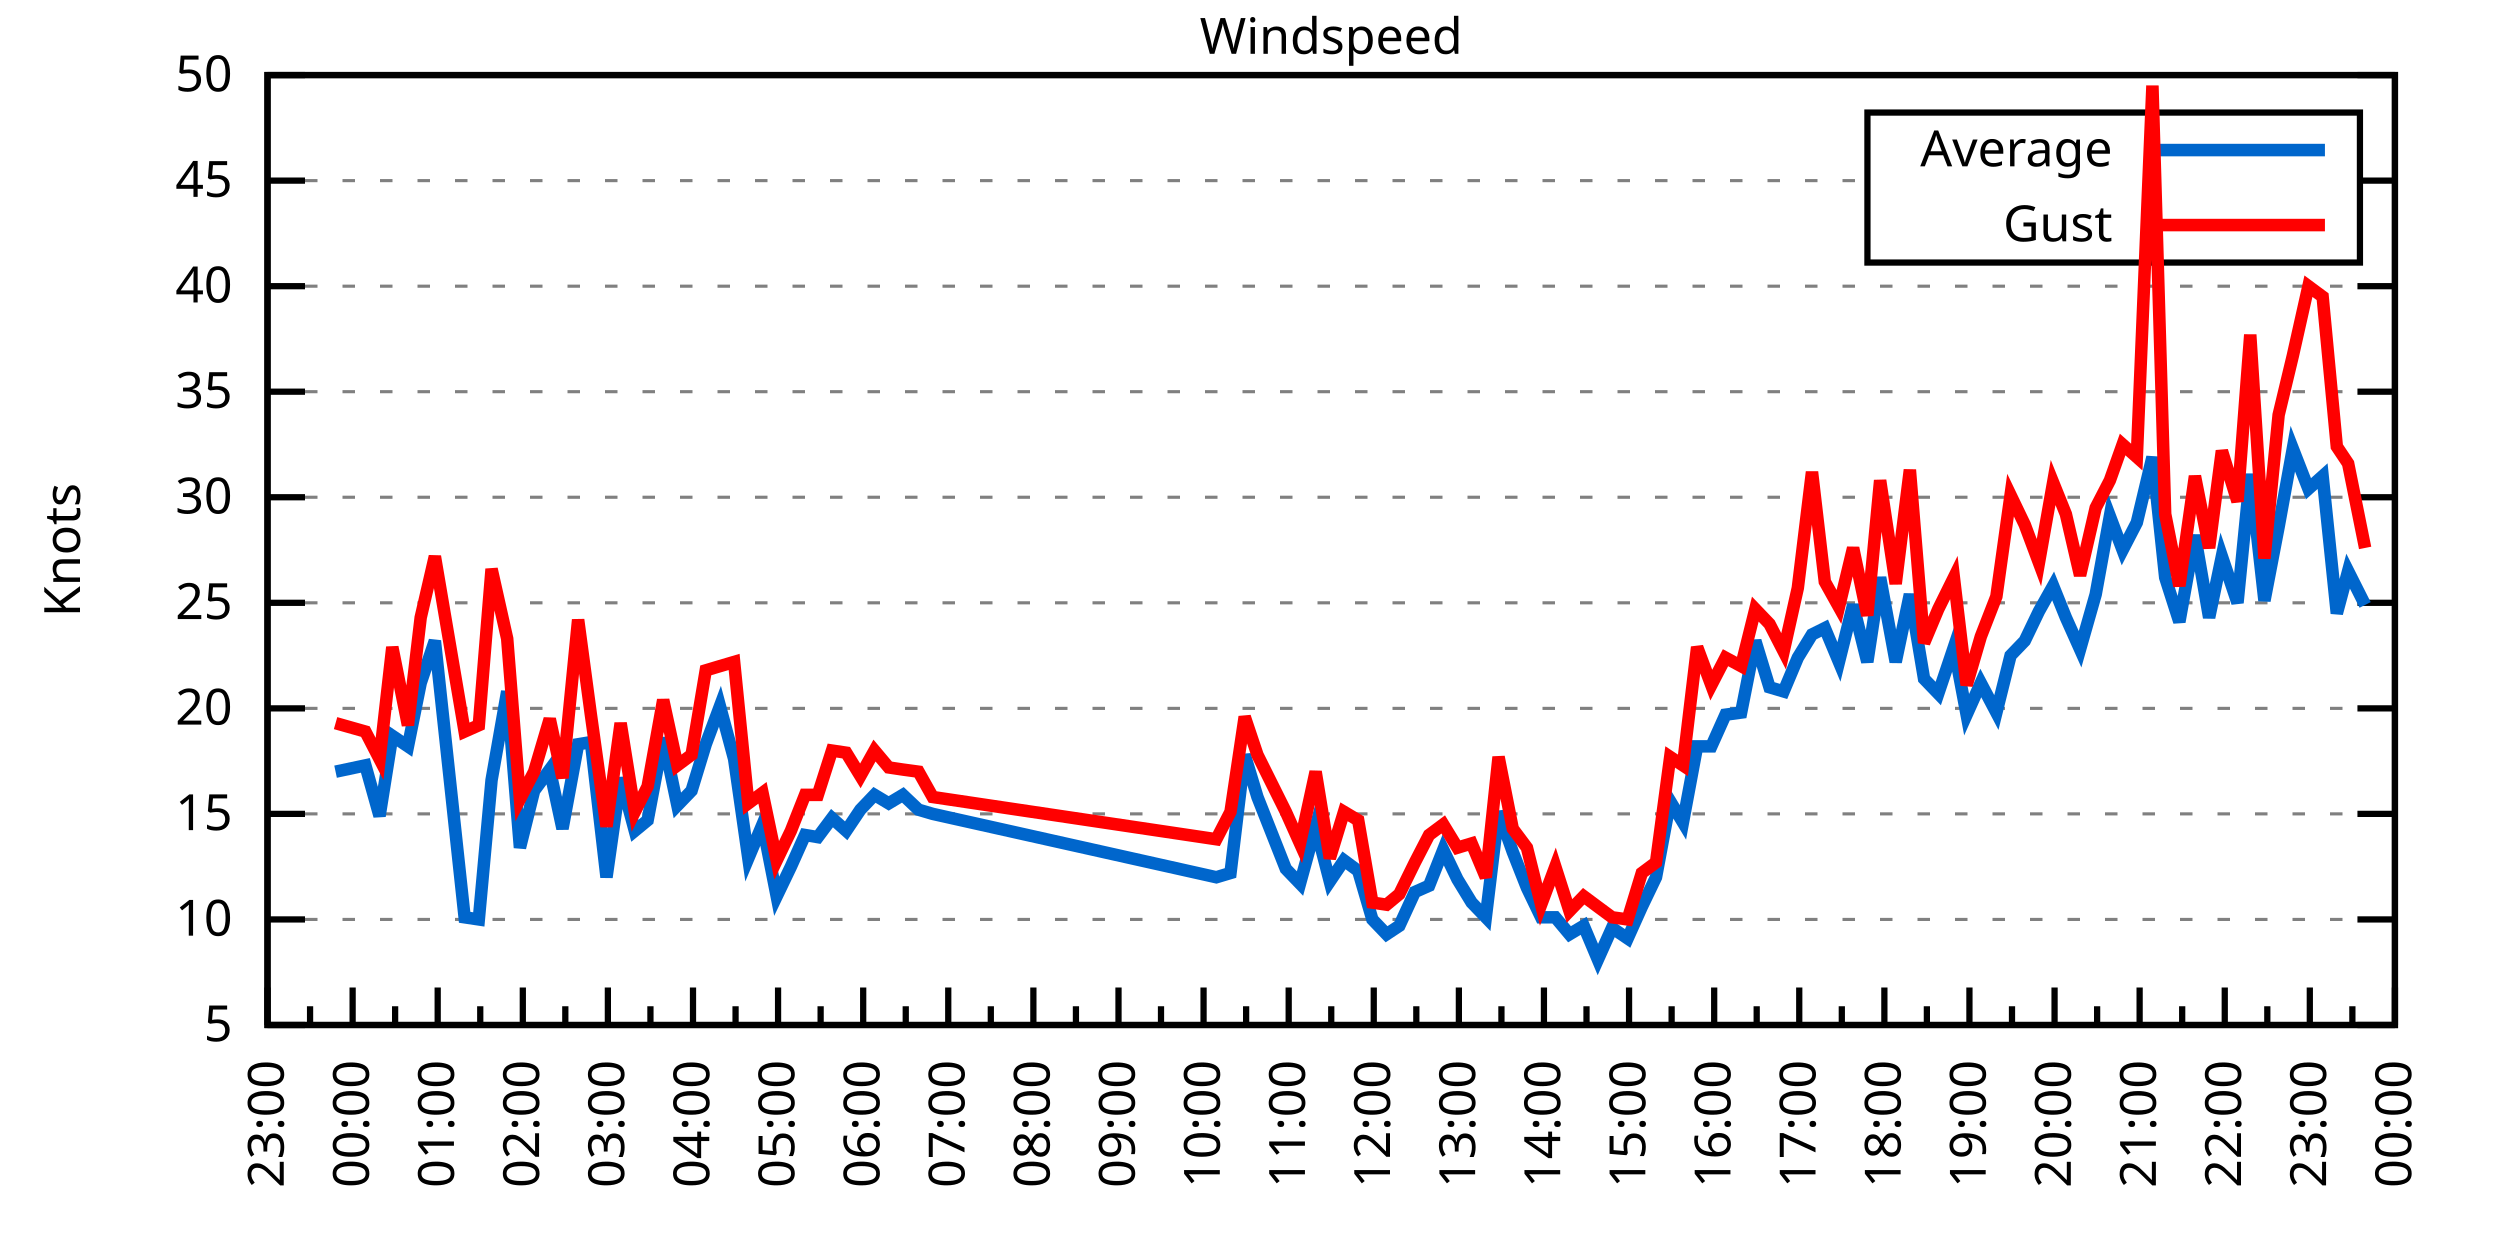
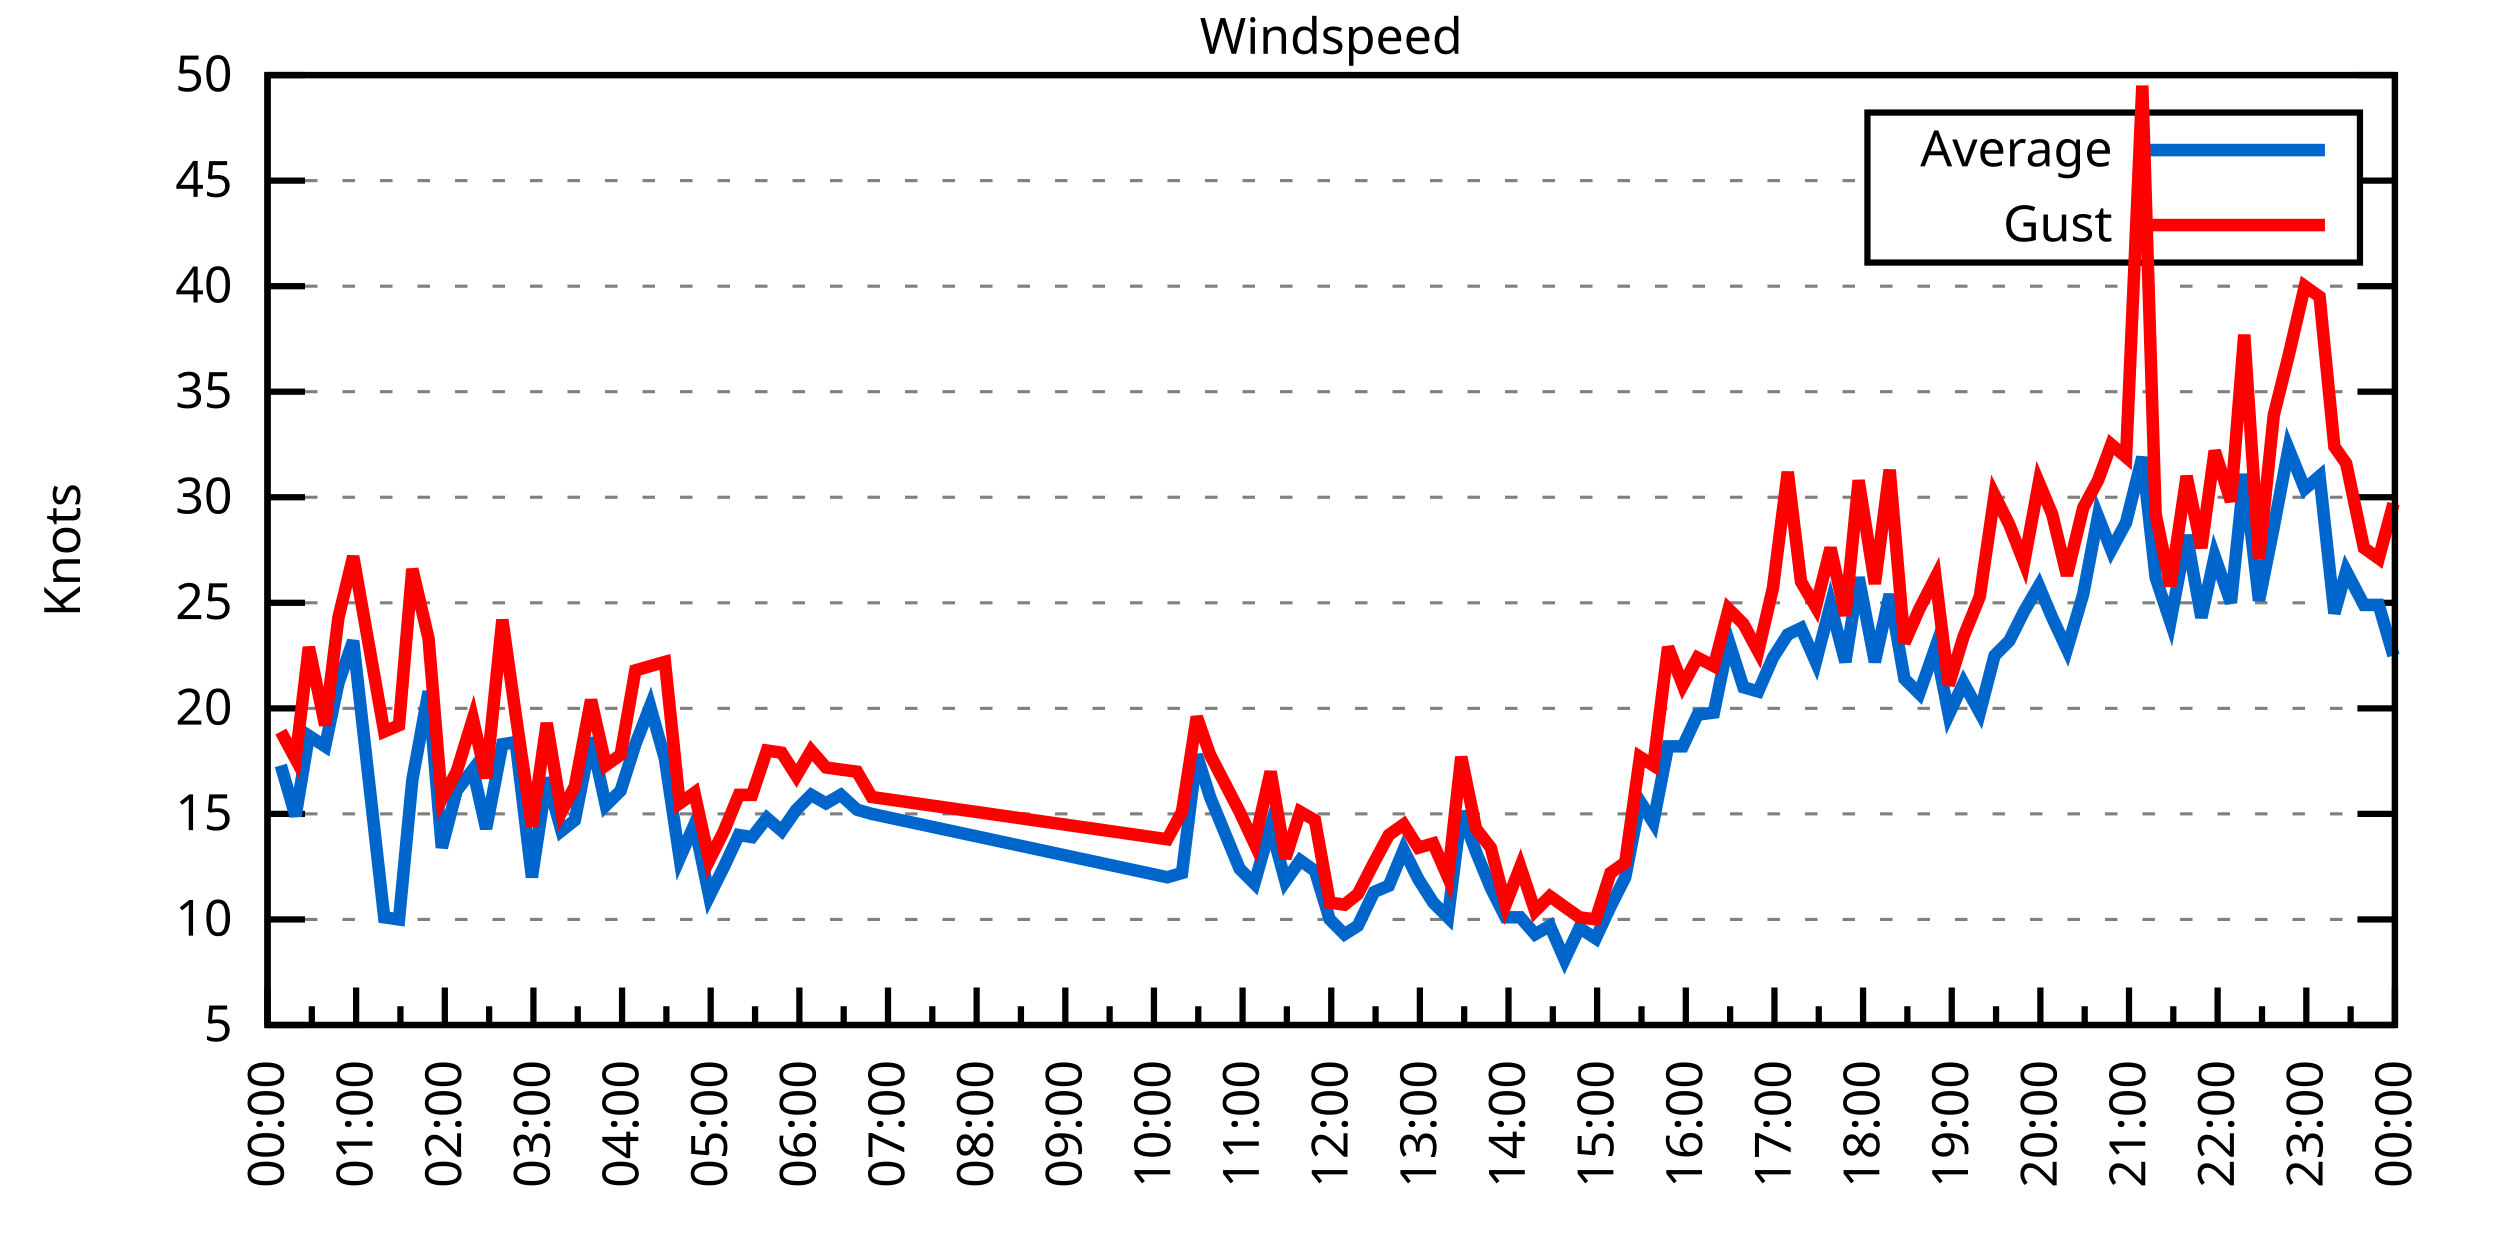
<svg xmlns="http://www.w3.org/2000/svg" xmlns:xlink="http://www.w3.org/1999/xlink" width="400" height="200" viewBox="0 0 400 200">
  <g id="gnuplot_canvas">
    <rect x="0" y="0" width="400" height="200" fill="none" />
    <defs>
      <circle id="gpDot" r="0.5" stroke-width="0.5" stroke="currentColor" />
      <path id="gpPt0" stroke-width="0.333" stroke="currentColor" d="M-1,0 h2 M0,-1 v2" />
      <path id="gpPt1" stroke-width="0.333" stroke="currentColor" d="M-1,-1 L1,1 M1,-1 L-1,1" />
      <path id="gpPt2" stroke-width="0.333" stroke="currentColor" d="M-1,0 L1,0 M0,-1 L0,1 M-1,-1 L1,1 M-1,1 L1,-1" />
      <rect id="gpPt3" stroke-width="0.333" stroke="currentColor" x="-1" y="-1" width="2" height="2" />
      <rect id="gpPt4" stroke-width="0.333" stroke="currentColor" fill="currentColor" x="-1" y="-1" width="2" height="2" />
      <circle id="gpPt5" stroke-width="0.333" stroke="currentColor" cx="0" cy="0" r="1" />
      <use xlink:href="#gpPt5" id="gpPt6" fill="currentColor" stroke="none" />
      <path id="gpPt7" stroke-width="0.333" stroke="currentColor" d="M0,-1.33 L-1.33,0.67 L1.33,0.67 z" />
      <use xlink:href="#gpPt7" id="gpPt8" fill="currentColor" stroke="none" />
      <use xlink:href="#gpPt7" id="gpPt9" stroke="currentColor" transform="rotate(180)" />
      <use xlink:href="#gpPt9" id="gpPt10" fill="currentColor" stroke="none" />
      <use xlink:href="#gpPt3" id="gpPt11" stroke="currentColor" transform="rotate(45)" />
      <use xlink:href="#gpPt11" id="gpPt12" fill="currentColor" stroke="none" />
      <path id="gpPt13" stroke-width="0.333" stroke="currentColor" d="M0,1.330 L1.265,0.411 L0.782,-1.067 L-0.782,-1.076 L-1.265,0.411 z" />
      <use xlink:href="#gpPt13" id="gpPt14" fill="currentColor" stroke="none" />
      <filter id="textbox" filterUnits="objectBoundingBox" x="0" y="0" height="1" width="1">
        <feFlood flood-color="white" flood-opacity="1" result="bgnd" />
        <feComposite in="SourceGraphic" in2="bgnd" operator="atop" />
      </filter>
      <filter id="greybox" filterUnits="objectBoundingBox" x="0" y="0" height="1" width="1">
        <feFlood flood-color="lightgrey" flood-opacity="1" result="grey" />
        <feComposite in="SourceGraphic" in2="grey" operator="atop" />
      </filter>
    </defs>
    <g fill="none" color="white" stroke="currentColor" stroke-width="1.00" stroke-linecap="butt" stroke-linejoin="miter">
</g>
    <g fill="none" color="black" stroke="currentColor" stroke-width="1.00" stroke-linecap="butt" stroke-linejoin="miter">
      <g stroke="none" shape-rendering="crispEdges">
        <polygon fill="rgb(255, 255, 255)" points="42.80,164.00 383.18,164.00 383.18,12.02 42.80,12.02 " />
      </g>
    </g>
    <g fill="none" color="black" stroke="currentColor" stroke-width="1.00" stroke-linecap="butt" stroke-linejoin="miter">
</g>
    <g fill="none" color="black" stroke="black" stroke-width="0.50" stroke-linecap="butt" stroke-linejoin="miter">
</g>
    <g fill="none" color="gray" stroke="currentColor" stroke-width="0.50" stroke-linecap="butt" stroke-linejoin="miter">
      <path stroke="gray" stroke-dasharray="2,4" class="gridline" d="M42.80,164.00 L383.19,164.00  " />
    </g>
    <g fill="none" color="gray" stroke="gray" stroke-width="1.00" stroke-linecap="butt" stroke-linejoin="miter">
</g>
    <g fill="none" color="black" stroke="currentColor" stroke-width="1.00" stroke-linecap="butt" stroke-linejoin="miter">
      <path stroke="black" d="M42.80,164.00 L48.80,164.00 M383.19,164.00 L377.19,164.00  " />
      <g transform="translate(37.20,166.60)" stroke="none" fill="black" font-family="Sans" font-size="8.00" text-anchor="end">
        <text>
          <tspan font-family="Sans"> 5</tspan>
        </text>
      </g>
    </g>
    <g fill="none" color="black" stroke="currentColor" stroke-width="1.00" stroke-linecap="butt" stroke-linejoin="miter">
</g>
    <g fill="none" color="black" stroke="black" stroke-width="0.50" stroke-linecap="butt" stroke-linejoin="miter">
</g>
    <g fill="none" color="gray" stroke="currentColor" stroke-width="0.50" stroke-linecap="butt" stroke-linejoin="miter">
      <path stroke="gray" stroke-dasharray="2,4" class="gridline" d="M42.80,147.11 L383.19,147.11  " />
    </g>
    <g fill="none" color="gray" stroke="gray" stroke-width="1.00" stroke-linecap="butt" stroke-linejoin="miter">
</g>
    <g fill="none" color="black" stroke="currentColor" stroke-width="1.00" stroke-linecap="butt" stroke-linejoin="miter">
      <path stroke="black" d="M42.80,147.11 L48.80,147.11 M383.19,147.11 L377.19,147.11  " />
      <g transform="translate(37.20,149.71)" stroke="none" fill="black" font-family="Sans" font-size="8.00" text-anchor="end">
        <text>
          <tspan font-family="Sans"> 10</tspan>
        </text>
      </g>
    </g>
    <g fill="none" color="black" stroke="currentColor" stroke-width="1.00" stroke-linecap="butt" stroke-linejoin="miter">
</g>
    <g fill="none" color="black" stroke="black" stroke-width="0.50" stroke-linecap="butt" stroke-linejoin="miter">
</g>
    <g fill="none" color="gray" stroke="currentColor" stroke-width="0.50" stroke-linecap="butt" stroke-linejoin="miter">
      <path stroke="gray" stroke-dasharray="2,4" class="gridline" d="M42.80,130.22 L383.19,130.22  " />
    </g>
    <g fill="none" color="gray" stroke="gray" stroke-width="1.00" stroke-linecap="butt" stroke-linejoin="miter">
</g>
    <g fill="none" color="black" stroke="currentColor" stroke-width="1.00" stroke-linecap="butt" stroke-linejoin="miter">
      <path stroke="black" d="M42.80,130.22 L48.80,130.22 M383.19,130.22 L377.19,130.22  " />
      <g transform="translate(37.20,132.82)" stroke="none" fill="black" font-family="Sans" font-size="8.00" text-anchor="end">
        <text>
          <tspan font-family="Sans"> 15</tspan>
        </text>
      </g>
    </g>
    <g fill="none" color="black" stroke="currentColor" stroke-width="1.00" stroke-linecap="butt" stroke-linejoin="miter">
</g>
    <g fill="none" color="black" stroke="black" stroke-width="0.50" stroke-linecap="butt" stroke-linejoin="miter">
</g>
    <g fill="none" color="gray" stroke="currentColor" stroke-width="0.50" stroke-linecap="butt" stroke-linejoin="miter">
      <path stroke="gray" stroke-dasharray="2,4" class="gridline" d="M42.80,113.34 L383.19,113.34  " />
    </g>
    <g fill="none" color="gray" stroke="gray" stroke-width="1.00" stroke-linecap="butt" stroke-linejoin="miter">
</g>
    <g fill="none" color="black" stroke="currentColor" stroke-width="1.00" stroke-linecap="butt" stroke-linejoin="miter">
      <path stroke="black" d="M42.80,113.34 L48.80,113.34 M383.19,113.34 L377.19,113.34  " />
      <g transform="translate(37.20,115.94)" stroke="none" fill="black" font-family="Sans" font-size="8.00" text-anchor="end">
        <text>
          <tspan font-family="Sans"> 20</tspan>
        </text>
      </g>
    </g>
    <g fill="none" color="black" stroke="currentColor" stroke-width="1.00" stroke-linecap="butt" stroke-linejoin="miter">
</g>
    <g fill="none" color="black" stroke="black" stroke-width="0.50" stroke-linecap="butt" stroke-linejoin="miter">
</g>
    <g fill="none" color="gray" stroke="currentColor" stroke-width="0.50" stroke-linecap="butt" stroke-linejoin="miter">
      <path stroke="gray" stroke-dasharray="2,4" class="gridline" d="M42.80,96.45 L383.19,96.45  " />
    </g>
    <g fill="none" color="gray" stroke="gray" stroke-width="1.00" stroke-linecap="butt" stroke-linejoin="miter">
</g>
    <g fill="none" color="black" stroke="currentColor" stroke-width="1.00" stroke-linecap="butt" stroke-linejoin="miter">
      <path stroke="black" d="M42.80,96.45 L48.80,96.45 M383.19,96.45 L377.19,96.45  " />
      <g transform="translate(37.20,99.05)" stroke="none" fill="black" font-family="Sans" font-size="8.00" text-anchor="end">
        <text>
          <tspan font-family="Sans"> 25</tspan>
        </text>
      </g>
    </g>
    <g fill="none" color="black" stroke="currentColor" stroke-width="1.00" stroke-linecap="butt" stroke-linejoin="miter">
</g>
    <g fill="none" color="black" stroke="black" stroke-width="0.50" stroke-linecap="butt" stroke-linejoin="miter">
</g>
    <g fill="none" color="gray" stroke="currentColor" stroke-width="0.50" stroke-linecap="butt" stroke-linejoin="miter">
      <path stroke="gray" stroke-dasharray="2,4" class="gridline" d="M42.80,79.56 L383.19,79.56  " />
    </g>
    <g fill="none" color="gray" stroke="gray" stroke-width="1.00" stroke-linecap="butt" stroke-linejoin="miter">
</g>
    <g fill="none" color="black" stroke="currentColor" stroke-width="1.00" stroke-linecap="butt" stroke-linejoin="miter">
      <path stroke="black" d="M42.80,79.56 L48.80,79.56 M383.19,79.56 L377.19,79.56  " />
      <g transform="translate(37.20,82.16)" stroke="none" fill="black" font-family="Sans" font-size="8.00" text-anchor="end">
        <text>
          <tspan font-family="Sans"> 30</tspan>
        </text>
      </g>
    </g>
    <g fill="none" color="black" stroke="currentColor" stroke-width="1.00" stroke-linecap="butt" stroke-linejoin="miter">
</g>
    <g fill="none" color="black" stroke="black" stroke-width="0.50" stroke-linecap="butt" stroke-linejoin="miter">
</g>
    <g fill="none" color="gray" stroke="currentColor" stroke-width="0.50" stroke-linecap="butt" stroke-linejoin="miter">
      <path stroke="gray" stroke-dasharray="2,4" class="gridline" d="M42.80,62.67 L383.19,62.67  " />
    </g>
    <g fill="none" color="gray" stroke="gray" stroke-width="1.00" stroke-linecap="butt" stroke-linejoin="miter">
</g>
    <g fill="none" color="black" stroke="currentColor" stroke-width="1.00" stroke-linecap="butt" stroke-linejoin="miter">
      <path stroke="black" d="M42.80,62.67 L48.80,62.67 M383.19,62.67 L377.19,62.67  " />
      <g transform="translate(37.20,65.27)" stroke="none" fill="black" font-family="Sans" font-size="8.00" text-anchor="end">
        <text>
          <tspan font-family="Sans"> 35</tspan>
        </text>
      </g>
    </g>
    <g fill="none" color="black" stroke="currentColor" stroke-width="1.00" stroke-linecap="butt" stroke-linejoin="miter">
</g>
    <g fill="none" color="black" stroke="black" stroke-width="0.50" stroke-linecap="butt" stroke-linejoin="miter">
</g>
    <g fill="none" color="gray" stroke="currentColor" stroke-width="0.50" stroke-linecap="butt" stroke-linejoin="miter">
      <path stroke="gray" stroke-dasharray="2,4" class="gridline" d="M42.80,45.79 L383.19,45.79  " />
    </g>
    <g fill="none" color="gray" stroke="gray" stroke-width="1.00" stroke-linecap="butt" stroke-linejoin="miter">
</g>
    <g fill="none" color="black" stroke="currentColor" stroke-width="1.00" stroke-linecap="butt" stroke-linejoin="miter">
      <path stroke="black" d="M42.80,45.79 L48.80,45.79 M383.19,45.79 L377.19,45.79  " />
      <g transform="translate(37.20,48.39)" stroke="none" fill="black" font-family="Sans" font-size="8.00" text-anchor="end">
        <text>
          <tspan font-family="Sans"> 40</tspan>
        </text>
      </g>
    </g>
    <g fill="none" color="black" stroke="currentColor" stroke-width="1.00" stroke-linecap="butt" stroke-linejoin="miter">
</g>
    <g fill="none" color="black" stroke="black" stroke-width="0.50" stroke-linecap="butt" stroke-linejoin="miter">
</g>
    <g fill="none" color="gray" stroke="currentColor" stroke-width="0.50" stroke-linecap="butt" stroke-linejoin="miter">
      <path stroke="gray" stroke-dasharray="2,4" class="gridline" d="M42.80,28.90 L298.79,28.90 M377.59,28.90 L383.19,28.90  " />
    </g>
    <g fill="none" color="gray" stroke="gray" stroke-width="1.00" stroke-linecap="butt" stroke-linejoin="miter">
</g>
    <g fill="none" color="black" stroke="currentColor" stroke-width="1.00" stroke-linecap="butt" stroke-linejoin="miter">
      <path stroke="black" d="M42.80,28.90 L48.80,28.90 M383.19,28.90 L377.19,28.90  " />
      <g transform="translate(37.20,31.50)" stroke="none" fill="black" font-family="Sans" font-size="8.00" text-anchor="end">
        <text>
          <tspan font-family="Sans"> 45</tspan>
        </text>
      </g>
    </g>
    <g fill="none" color="black" stroke="currentColor" stroke-width="1.00" stroke-linecap="butt" stroke-linejoin="miter">
</g>
    <g fill="none" color="black" stroke="black" stroke-width="0.50" stroke-linecap="butt" stroke-linejoin="miter">
</g>
    <g fill="none" color="gray" stroke="currentColor" stroke-width="0.50" stroke-linecap="butt" stroke-linejoin="miter">
      <path stroke="gray" stroke-dasharray="2,4" class="gridline" d="M42.80,12.01 L383.19,12.01  " />
    </g>
    <g fill="none" color="gray" stroke="gray" stroke-width="1.00" stroke-linecap="butt" stroke-linejoin="miter">
</g>
    <g fill="none" color="black" stroke="currentColor" stroke-width="1.00" stroke-linecap="butt" stroke-linejoin="miter">
      <path stroke="black" d="M42.80,12.01 L48.80,12.01 M383.19,12.01 L377.19,12.01  " />
      <g transform="translate(37.20,14.61)" stroke="none" fill="black" font-family="Sans" font-size="8.00" text-anchor="end">
        <text>
          <tspan font-family="Sans"> 50</tspan>
        </text>
      </g>
    </g>
    <g fill="none" color="black" stroke="currentColor" stroke-width="1.00" stroke-linecap="butt" stroke-linejoin="miter">
      <path stroke="black" d="M42.80,164.00 L42.80,158.00  " />
      <g transform="translate(45.40,169.60) rotate(270)" stroke="none" fill="black" font-family="Sans" font-size="8.00" text-anchor="end">
        <text>
+           <tspan font-family="Sans">00:00</tspan>
+         </text>
+       </g>
+     </g>
+     <g fill="none" color="black" stroke="currentColor" stroke-width="1.00" stroke-linecap="butt" stroke-linejoin="miter">
+       <path stroke="black" d="M49.89,164.00 L49.89,161.00 M56.98,164.00 L56.98,158.00  " />
+       <g transform="translate(59.58,169.60) rotate(270)" stroke="none" fill="black" font-family="Sans" font-size="8.00" text-anchor="end">
+         <text>
+           <tspan font-family="Sans">01:00</tspan>
+         </text>
+       </g>
+     </g>
+     <g fill="none" color="black" stroke="currentColor" stroke-width="1.00" stroke-linecap="butt" stroke-linejoin="miter">
+       <path stroke="black" d="M64.07,164.00 L64.07,161.00 M71.17,164.00 L71.17,158.00  " />
+       <g transform="translate(73.77,169.60) rotate(270)" stroke="none" fill="black" font-family="Sans" font-size="8.00" text-anchor="end">
+         <text>
+           <tspan font-family="Sans">02:00</tspan>
+         </text>
+       </g>
+     </g>
+     <g fill="none" color="black" stroke="currentColor" stroke-width="1.00" stroke-linecap="butt" stroke-linejoin="miter">
+       <path stroke="black" d="M78.26,164.00 L78.26,161.00 M85.35,164.00 L85.35,158.00  " />
+       <g transform="translate(87.95,169.60) rotate(270)" stroke="none" fill="black" font-family="Sans" font-size="8.00" text-anchor="end">
+         <text>
+           <tspan font-family="Sans">03:00</tspan>
+         </text>
+       </g>
+     </g>
+     <g fill="none" color="black" stroke="currentColor" stroke-width="1.00" stroke-linecap="butt" stroke-linejoin="miter">
+       <path stroke="black" d="M92.44,164.00 L92.44,161.00 M99.53,164.00 L99.53,158.00  " />
+       <g transform="translate(102.13,169.60) rotate(270)" stroke="none" fill="black" font-family="Sans" font-size="8.00" text-anchor="end">
+         <text>
+           <tspan font-family="Sans">04:00</tspan>
+         </text>
+       </g>
+     </g>
+     <g fill="none" color="black" stroke="currentColor" stroke-width="1.00" stroke-linecap="butt" stroke-linejoin="miter">
+       <path stroke="black" d="M106.62,164.00 L106.62,161.00 M113.71,164.00 L113.71,158.00  " />
+       <g transform="translate(116.31,169.60) rotate(270)" stroke="none" fill="black" font-family="Sans" font-size="8.00" text-anchor="end">
+         <text>
+           <tspan font-family="Sans">05:00</tspan>
+         </text>
+       </g>
+     </g>
+     <g fill="none" color="black" stroke="currentColor" stroke-width="1.00" stroke-linecap="butt" stroke-linejoin="miter">
+       <path stroke="black" d="M120.81,164.00 L120.81,161.00 M127.90,164.00 L127.90,158.00  " />
+       <g transform="translate(130.50,169.60) rotate(270)" stroke="none" fill="black" font-family="Sans" font-size="8.00" text-anchor="end">
+         <text>
+           <tspan font-family="Sans">06:00</tspan>
+         </text>
+       </g>
+     </g>
+     <g fill="none" color="black" stroke="currentColor" stroke-width="1.00" stroke-linecap="butt" stroke-linejoin="miter">
+       <path stroke="black" d="M134.99,164.00 L134.99,161.00 M142.08,164.00 L142.08,158.00  " />
+       <g transform="translate(144.68,169.60) rotate(270)" stroke="none" fill="black" font-family="Sans" font-size="8.00" text-anchor="end">
+         <text>
+           <tspan font-family="Sans">07:00</tspan>
+         </text>
+       </g>
+     </g>
+     <g fill="none" color="black" stroke="currentColor" stroke-width="1.00" stroke-linecap="butt" stroke-linejoin="miter">
+       <path stroke="black" d="M149.17,164.00 L149.17,161.00 M156.26,164.00 L156.26,158.00  " />
+       <g transform="translate(158.86,169.60) rotate(270)" stroke="none" fill="black" font-family="Sans" font-size="8.00" text-anchor="end">
+         <text>
+           <tspan font-family="Sans">08:00</tspan>
+         </text>
+       </g>
+     </g>
+     <g fill="none" color="black" stroke="currentColor" stroke-width="1.00" stroke-linecap="butt" stroke-linejoin="miter">
+       <path stroke="black" d="M163.35,164.00 L163.35,161.00 M170.45,164.00 L170.45,158.00  " />
+       <g transform="translate(173.05,169.60) rotate(270)" stroke="none" fill="black" font-family="Sans" font-size="8.00" text-anchor="end">
+         <text>
+           <tspan font-family="Sans">09:00</tspan>
+         </text>
+       </g>
+     </g>
+     <g fill="none" color="black" stroke="currentColor" stroke-width="1.00" stroke-linecap="butt" stroke-linejoin="miter">
+       <path stroke="black" d="M177.54,164.00 L177.54,161.00 M184.63,164.00 L184.63,158.00  " />
+       <g transform="translate(187.23,169.60) rotate(270)" stroke="none" fill="black" font-family="Sans" font-size="8.00" text-anchor="end">
+         <text>
+           <tspan font-family="Sans">10:00</tspan>
+         </text>
+       </g>
+     </g>
+     <g fill="none" color="black" stroke="currentColor" stroke-width="1.00" stroke-linecap="butt" stroke-linejoin="miter">
+       <path stroke="black" d="M191.72,164.00 L191.72,161.00 M198.81,164.00 L198.81,158.00  " />
+       <g transform="translate(201.41,169.60) rotate(270)" stroke="none" fill="black" font-family="Sans" font-size="8.00" text-anchor="end">
+         <text>
+           <tspan font-family="Sans">11:00</tspan>
+         </text>
+       </g>
+     </g>
+     <g fill="none" color="black" stroke="currentColor" stroke-width="1.00" stroke-linecap="butt" stroke-linejoin="miter">
+       <path stroke="black" d="M205.90,164.00 L205.90,161.00 M213.00,164.00 L213.00,158.00  " />
+       <g transform="translate(215.60,169.60) rotate(270)" stroke="none" fill="black" font-family="Sans" font-size="8.00" text-anchor="end">
+         <text>
+           <tspan font-family="Sans">12:00</tspan>
+         </text>
+       </g>
+     </g>
+     <g fill="none" color="black" stroke="currentColor" stroke-width="1.00" stroke-linecap="butt" stroke-linejoin="miter">
+       <path stroke="black" d="M220.09,164.00 L220.09,161.00 M227.18,164.00 L227.18,158.00  " />
+       <g transform="translate(229.78,169.60) rotate(270)" stroke="none" fill="black" font-family="Sans" font-size="8.00" text-anchor="end">
+         <text>
+           <tspan font-family="Sans">13:00</tspan>
+         </text>
+       </g>
+     </g>
+     <g fill="none" color="black" stroke="currentColor" stroke-width="1.00" stroke-linecap="butt" stroke-linejoin="miter">
+       <path stroke="black" d="M234.27,164.00 L234.27,161.00 M241.36,164.00 L241.36,158.00  " />
+       <g transform="translate(243.96,169.60) rotate(270)" stroke="none" fill="black" font-family="Sans" font-size="8.00" text-anchor="end">
+         <text>
+           <tspan font-family="Sans">14:00</tspan>
+         </text>
+       </g>
+     </g>
+     <g fill="none" color="black" stroke="currentColor" stroke-width="1.00" stroke-linecap="butt" stroke-linejoin="miter">
+       <path stroke="black" d="M248.45,164.00 L248.45,161.00 M255.54,164.00 L255.54,158.00  " />
+       <g transform="translate(258.14,169.60) rotate(270)" stroke="none" fill="black" font-family="Sans" font-size="8.00" text-anchor="end">
+         <text>
+           <tspan font-family="Sans">15:00</tspan>
+         </text>
+       </g>
+     </g>
+     <g fill="none" color="black" stroke="currentColor" stroke-width="1.00" stroke-linecap="butt" stroke-linejoin="miter">
+       <path stroke="black" d="M262.64,164.00 L262.64,161.00 M269.73,164.00 L269.73,158.00  " />
+       <g transform="translate(272.33,169.60) rotate(270)" stroke="none" fill="black" font-family="Sans" font-size="8.00" text-anchor="end">
+         <text>
+           <tspan font-family="Sans">16:00</tspan>
+         </text>
+       </g>
+     </g>
+     <g fill="none" color="black" stroke="currentColor" stroke-width="1.00" stroke-linecap="butt" stroke-linejoin="miter">
+       <path stroke="black" d="M276.82,164.00 L276.82,161.00 M283.91,164.00 L283.91,158.00  " />
+       <g transform="translate(286.51,169.60) rotate(270)" stroke="none" fill="black" font-family="Sans" font-size="8.00" text-anchor="end">
+         <text>
+           <tspan font-family="Sans">17:00</tspan>
+         </text>
+       </g>
+     </g>
+     <g fill="none" color="black" stroke="currentColor" stroke-width="1.00" stroke-linecap="butt" stroke-linejoin="miter">
+       <path stroke="black" d="M291.00,164.00 L291.00,161.00 M298.09,164.00 L298.09,158.00  " />
+       <g transform="translate(300.69,169.60) rotate(270)" stroke="none" fill="black" font-family="Sans" font-size="8.00" text-anchor="end">
+         <text>
+           <tspan font-family="Sans">18:00</tspan>
+         </text>
+       </g>
+     </g>
+     <g fill="none" color="black" stroke="currentColor" stroke-width="1.00" stroke-linecap="butt" stroke-linejoin="miter">
+       <path stroke="black" d="M305.18,164.00 L305.18,161.00 M312.28,164.00 L312.28,158.00  " />
+       <g transform="translate(314.88,169.60) rotate(270)" stroke="none" fill="black" font-family="Sans" font-size="8.00" text-anchor="end">
+         <text>
+           <tspan font-family="Sans">19:00</tspan>
+         </text>
+       </g>
+     </g>
+     <g fill="none" color="black" stroke="currentColor" stroke-width="1.00" stroke-linecap="butt" stroke-linejoin="miter">
+       <path stroke="black" d="M319.37,164.00 L319.37,161.00 M326.46,164.00 L326.46,158.00  " />
+       <g transform="translate(329.06,169.60) rotate(270)" stroke="none" fill="black" font-family="Sans" font-size="8.00" text-anchor="end">
+         <text>
+           <tspan font-family="Sans">20:00</tspan>
+         </text>
+       </g>
+     </g>
+     <g fill="none" color="black" stroke="currentColor" stroke-width="1.00" stroke-linecap="butt" stroke-linejoin="miter">
+       <path stroke="black" d="M333.55,164.00 L333.55,161.00 M340.64,164.00 L340.64,158.00  " />
+       <g transform="translate(343.24,169.60) rotate(270)" stroke="none" fill="black" font-family="Sans" font-size="8.00" text-anchor="end">
+         <text>
+           <tspan font-family="Sans">21:00</tspan>
+         </text>
+       </g>
+     </g>
+     <g fill="none" color="black" stroke="currentColor" stroke-width="1.00" stroke-linecap="butt" stroke-linejoin="miter">
+       <path stroke="black" d="M347.73,164.00 L347.73,161.00 M354.82,164.00 L354.82,158.00  " />
+       <g transform="translate(357.42,169.60) rotate(270)" stroke="none" fill="black" font-family="Sans" font-size="8.00" text-anchor="end">
+         <text>
+           <tspan font-family="Sans">22:00</tspan>
+         </text>
+       </g>
+     </g>
+     <g fill="none" color="black" stroke="currentColor" stroke-width="1.00" stroke-linecap="butt" stroke-linejoin="miter">
+       <path stroke="black" d="M361.92,164.00 L361.92,161.00 M369.01,164.00 L369.01,158.00  " />
+       <g transform="translate(371.61,169.60) rotate(270)" stroke="none" fill="black" font-family="Sans" font-size="8.00" text-anchor="end">
+         <text>
          <tspan font-family="Sans">23:00</tspan>
        </text>
      </g>
    </g>
    <g fill="none" color="black" stroke="currentColor" stroke-width="1.00" stroke-linecap="butt" stroke-linejoin="miter">
-       <path stroke="black" d="M49.61,164.00 L49.61,161.00 M56.42,164.00 L56.42,158.00  " />
-       <g transform="translate(59.02,169.60) rotate(270)" stroke="none" fill="black" font-family="Sans" font-size="8.00" text-anchor="end">
-         <text>
-           <tspan font-family="Sans">00:00</tspan>
-         </text>
-       </g>
-     </g>
-     <g fill="none" color="black" stroke="currentColor" stroke-width="1.00" stroke-linecap="butt" stroke-linejoin="miter">
-       <path stroke="black" d="M63.22,164.00 L63.22,161.00 M70.03,164.00 L70.03,158.00  " />
-       <g transform="translate(72.63,169.60) rotate(270)" stroke="none" fill="black" font-family="Sans" font-size="8.00" text-anchor="end">
-         <text>
-           <tspan font-family="Sans">01:00</tspan>
-         </text>
-       </g>
-     </g>
-     <g fill="none" color="black" stroke="currentColor" stroke-width="1.00" stroke-linecap="butt" stroke-linejoin="miter">
-       <path stroke="black" d="M76.84,164.00 L76.84,161.00 M83.65,164.00 L83.65,158.00  " />
-       <g transform="translate(86.25,169.60) rotate(270)" stroke="none" fill="black" font-family="Sans" font-size="8.00" text-anchor="end">
-         <text>
-           <tspan font-family="Sans">02:00</tspan>
-         </text>
-       </g>
-     </g>
-     <g fill="none" color="black" stroke="currentColor" stroke-width="1.00" stroke-linecap="butt" stroke-linejoin="miter">
-       <path stroke="black" d="M90.45,164.00 L90.45,161.00 M97.26,164.00 L97.26,158.00  " />
-       <g transform="translate(99.86,169.60) rotate(270)" stroke="none" fill="black" font-family="Sans" font-size="8.00" text-anchor="end">
-         <text>
-           <tspan font-family="Sans">03:00</tspan>
-         </text>
-       </g>
-     </g>
-     <g fill="none" color="black" stroke="currentColor" stroke-width="1.00" stroke-linecap="butt" stroke-linejoin="miter">
-       <path stroke="black" d="M104.07,164.00 L104.07,161.00 M110.88,164.00 L110.88,158.00  " />
-       <g transform="translate(113.48,169.60) rotate(270)" stroke="none" fill="black" font-family="Sans" font-size="8.00" text-anchor="end">
-         <text>
-           <tspan font-family="Sans">04:00</tspan>
-         </text>
-       </g>
-     </g>
-     <g fill="none" color="black" stroke="currentColor" stroke-width="1.00" stroke-linecap="butt" stroke-linejoin="miter">
-       <path stroke="black" d="M117.69,164.00 L117.69,161.00 M124.49,164.00 L124.49,158.00  " />
-       <g transform="translate(127.09,169.60) rotate(270)" stroke="none" fill="black" font-family="Sans" font-size="8.00" text-anchor="end">
-         <text>
-           <tspan font-family="Sans">05:00</tspan>
-         </text>
-       </g>
-     </g>
-     <g fill="none" color="black" stroke="currentColor" stroke-width="1.00" stroke-linecap="butt" stroke-linejoin="miter">
-       <path stroke="black" d="M131.30,164.00 L131.30,161.00 M138.11,164.00 L138.11,158.00  " />
-       <g transform="translate(140.71,169.60) rotate(270)" stroke="none" fill="black" font-family="Sans" font-size="8.00" text-anchor="end">
-         <text>
-           <tspan font-family="Sans">06:00</tspan>
-         </text>
-       </g>
-     </g>
-     <g fill="none" color="black" stroke="currentColor" stroke-width="1.00" stroke-linecap="butt" stroke-linejoin="miter">
-       <path stroke="black" d="M144.92,164.00 L144.92,161.00 M151.72,164.00 L151.72,158.00  " />
-       <g transform="translate(154.32,169.60) rotate(270)" stroke="none" fill="black" font-family="Sans" font-size="8.00" text-anchor="end">
-         <text>
-           <tspan font-family="Sans">07:00</tspan>
-         </text>
-       </g>
-     </g>
-     <g fill="none" color="black" stroke="currentColor" stroke-width="1.00" stroke-linecap="butt" stroke-linejoin="miter">
-       <path stroke="black" d="M158.53,164.00 L158.53,161.00 M165.34,164.00 L165.34,158.00  " />
-       <g transform="translate(167.94,169.60) rotate(270)" stroke="none" fill="black" font-family="Sans" font-size="8.00" text-anchor="end">
-         <text>
-           <tspan font-family="Sans">08:00</tspan>
-         </text>
-       </g>
-     </g>
-     <g fill="none" color="black" stroke="currentColor" stroke-width="1.00" stroke-linecap="butt" stroke-linejoin="miter">
-       <path stroke="black" d="M172.15,164.00 L172.15,161.00 M178.96,164.00 L178.96,158.00  " />
-       <g transform="translate(181.56,169.60) rotate(270)" stroke="none" fill="black" font-family="Sans" font-size="8.00" text-anchor="end">
-         <text>
-           <tspan font-family="Sans">09:00</tspan>
-         </text>
-       </g>
-     </g>
-     <g fill="none" color="black" stroke="currentColor" stroke-width="1.00" stroke-linecap="butt" stroke-linejoin="miter">
-       <path stroke="black" d="M185.76,164.00 L185.76,161.00 M192.57,164.00 L192.57,158.00  " />
-       <g transform="translate(195.17,169.60) rotate(270)" stroke="none" fill="black" font-family="Sans" font-size="8.00" text-anchor="end">
-         <text>
-           <tspan font-family="Sans">10:00</tspan>
-         </text>
-       </g>
-     </g>
-     <g fill="none" color="black" stroke="currentColor" stroke-width="1.00" stroke-linecap="butt" stroke-linejoin="miter">
-       <path stroke="black" d="M199.38,164.00 L199.38,161.00 M206.19,164.00 L206.19,158.00  " />
-       <g transform="translate(208.79,169.60) rotate(270)" stroke="none" fill="black" font-family="Sans" font-size="8.00" text-anchor="end">
-         <text>
-           <tspan font-family="Sans">11:00</tspan>
-         </text>
-       </g>
-     </g>
-     <g fill="none" color="black" stroke="currentColor" stroke-width="1.00" stroke-linecap="butt" stroke-linejoin="miter">
-       <path stroke="black" d="M213.00,164.00 L213.00,161.00 M219.80,164.00 L219.80,158.00  " />
-       <g transform="translate(222.40,169.60) rotate(270)" stroke="none" fill="black" font-family="Sans" font-size="8.00" text-anchor="end">
-         <text>
-           <tspan font-family="Sans">12:00</tspan>
-         </text>
-       </g>
-     </g>
-     <g fill="none" color="black" stroke="currentColor" stroke-width="1.00" stroke-linecap="butt" stroke-linejoin="miter">
-       <path stroke="black" d="M226.61,164.00 L226.61,161.00 M233.42,164.00 L233.42,158.00  " />
-       <g transform="translate(236.02,169.60) rotate(270)" stroke="none" fill="black" font-family="Sans" font-size="8.00" text-anchor="end">
-         <text>
-           <tspan font-family="Sans">13:00</tspan>
-         </text>
-       </g>
-     </g>
-     <g fill="none" color="black" stroke="currentColor" stroke-width="1.00" stroke-linecap="butt" stroke-linejoin="miter">
-       <path stroke="black" d="M240.23,164.00 L240.23,161.00 M247.03,164.00 L247.03,158.00  " />
-       <g transform="translate(249.63,169.60) rotate(270)" stroke="none" fill="black" font-family="Sans" font-size="8.00" text-anchor="end">
-         <text>
-           <tspan font-family="Sans">14:00</tspan>
-         </text>
-       </g>
-     </g>
-     <g fill="none" color="black" stroke="currentColor" stroke-width="1.00" stroke-linecap="butt" stroke-linejoin="miter">
-       <path stroke="black" d="M253.84,164.00 L253.84,161.00 M260.65,164.00 L260.65,158.00  " />
-       <g transform="translate(263.25,169.60) rotate(270)" stroke="none" fill="black" font-family="Sans" font-size="8.00" text-anchor="end">
-         <text>
-           <tspan font-family="Sans">15:00</tspan>
-         </text>
-       </g>
-     </g>
-     <g fill="none" color="black" stroke="currentColor" stroke-width="1.00" stroke-linecap="butt" stroke-linejoin="miter">
-       <path stroke="black" d="M267.46,164.00 L267.46,161.00 M274.27,164.00 L274.27,158.00  " />
-       <g transform="translate(276.87,169.60) rotate(270)" stroke="none" fill="black" font-family="Sans" font-size="8.00" text-anchor="end">
-         <text>
-           <tspan font-family="Sans">16:00</tspan>
-         </text>
-       </g>
-     </g>
-     <g fill="none" color="black" stroke="currentColor" stroke-width="1.00" stroke-linecap="butt" stroke-linejoin="miter">
-       <path stroke="black" d="M281.07,164.00 L281.07,161.00 M287.88,164.00 L287.88,158.00  " />
-       <g transform="translate(290.48,169.60) rotate(270)" stroke="none" fill="black" font-family="Sans" font-size="8.00" text-anchor="end">
-         <text>
-           <tspan font-family="Sans">17:00</tspan>
-         </text>
-       </g>
-     </g>
-     <g fill="none" color="black" stroke="currentColor" stroke-width="1.00" stroke-linecap="butt" stroke-linejoin="miter">
-       <path stroke="black" d="M294.69,164.00 L294.69,161.00 M301.50,164.00 L301.50,158.00  " />
-       <g transform="translate(304.10,169.60) rotate(270)" stroke="none" fill="black" font-family="Sans" font-size="8.00" text-anchor="end">
-         <text>
-           <tspan font-family="Sans">18:00</tspan>
-         </text>
-       </g>
-     </g>
-     <g fill="none" color="black" stroke="currentColor" stroke-width="1.00" stroke-linecap="butt" stroke-linejoin="miter">
-       <path stroke="black" d="M308.30,164.00 L308.30,161.00 M315.11,164.00 L315.11,158.00  " />
-       <g transform="translate(317.71,169.60) rotate(270)" stroke="none" fill="black" font-family="Sans" font-size="8.00" text-anchor="end">
-         <text>
-           <tspan font-family="Sans">19:00</tspan>
-         </text>
-       </g>
-     </g>
-     <g fill="none" color="black" stroke="currentColor" stroke-width="1.00" stroke-linecap="butt" stroke-linejoin="miter">
-       <path stroke="black" d="M321.92,164.00 L321.92,161.00 M328.73,164.00 L328.73,158.00  " />
-       <g transform="translate(331.33,169.60) rotate(270)" stroke="none" fill="black" font-family="Sans" font-size="8.00" text-anchor="end">
-         <text>
-           <tspan font-family="Sans">20:00</tspan>
-         </text>
-       </g>
-     </g>
-     <g fill="none" color="black" stroke="currentColor" stroke-width="1.00" stroke-linecap="butt" stroke-linejoin="miter">
-       <path stroke="black" d="M335.54,164.00 L335.54,161.00 M342.34,164.00 L342.34,158.00  " />
-       <g transform="translate(344.94,169.60) rotate(270)" stroke="none" fill="black" font-family="Sans" font-size="8.00" text-anchor="end">
-         <text>
-           <tspan font-family="Sans">21:00</tspan>
-         </text>
-       </g>
-     </g>
-     <g fill="none" color="black" stroke="currentColor" stroke-width="1.00" stroke-linecap="butt" stroke-linejoin="miter">
-       <path stroke="black" d="M349.15,164.00 L349.15,161.00 M355.96,164.00 L355.96,158.00  " />
-       <g transform="translate(358.56,169.60) rotate(270)" stroke="none" fill="black" font-family="Sans" font-size="8.00" text-anchor="end">
-         <text>
-           <tspan font-family="Sans">22:00</tspan>
-         </text>
-       </g>
-     </g>
-     <g fill="none" color="black" stroke="currentColor" stroke-width="1.00" stroke-linecap="butt" stroke-linejoin="miter">
-       <path stroke="black" d="M362.77,164.00 L362.77,161.00 M369.57,164.00 L369.57,158.00  " />
-       <g transform="translate(372.17,169.60) rotate(270)" stroke="none" fill="black" font-family="Sans" font-size="8.00" text-anchor="end">
-         <text>
-           <tspan font-family="Sans">23:00</tspan>
-         </text>
-       </g>
-     </g>
-     <g fill="none" color="black" stroke="currentColor" stroke-width="1.00" stroke-linecap="butt" stroke-linejoin="miter">
-       <path stroke="black" d="M376.38,164.00 L376.38,161.00 M383.19,164.00 L383.19,158.00  " />
+       <path stroke="black" d="M376.10,164.00 L376.10,161.00 M383.19,164.00 L383.19,158.00  " />
      <g transform="translate(385.79,169.60) rotate(270)" stroke="none" fill="black" font-family="Sans" font-size="8.00" text-anchor="end">
        <text>
          <tspan font-family="Sans">00:00</tspan>
        </text>
      </g>
    </g>
    <g fill="none" color="black" stroke="currentColor" stroke-width="1.00" stroke-linecap="butt" stroke-linejoin="miter">
</g>
    <g fill="none" color="black" stroke="currentColor" stroke-width="1.00" stroke-linecap="butt" stroke-linejoin="miter">
      <path stroke="black" d="M42.80,12.01 L42.80,164.00 L383.19,164.00 L383.19,12.01 L42.80,12.01 Z  " />
    </g>
    <g fill="none" color="black" stroke="currentColor" stroke-width="1.00" stroke-linecap="butt" stroke-linejoin="miter">
      <g transform="translate(12.80,88.01) rotate(270)" stroke="none" fill="black" font-family="Sans" font-size="8.00" text-anchor="middle">
        <text>
          <tspan font-family="Sans">Knots</tspan>
        </text>
      </g>
    </g>
    <g fill="none" color="black" stroke="currentColor" stroke-width="1.00" stroke-linecap="butt" stroke-linejoin="miter">
</g>
    <g fill="none" color="black" stroke="currentColor" stroke-width="1.00" stroke-linecap="butt" stroke-linejoin="miter">
      <path stroke="black" d="M298.79,42.01 L298.79,18.01 L377.59,18.01 L377.59,42.01 L298.79,42.01 Z  " />
    </g>
    <g id="Windspeed_plot_1">
      <g fill="none" color="white" stroke="black" stroke-width="2.00" stroke-linecap="butt" stroke-linejoin="miter">
</g>
      <g fill="none" color="black" stroke="currentColor" stroke-width="2.00" stroke-linecap="butt" stroke-linejoin="miter">
        <g transform="translate(337.99,26.61)" stroke="none" fill="black" font-family="Sans" font-size="8.00" text-anchor="end">
          <text>
            <tspan font-family="Sans">Average</tspan>
          </text>
        </g>
      </g>
      <g fill="none" color="black" stroke="currentColor" stroke-width="2.00" stroke-linecap="butt" stroke-linejoin="miter">
-         <path stroke="rgb(  0, 102, 204)" d="M343.59,24.01 L371.99,24.01 M53.69,123.47 L58.46,122.46 L60.73,130.56 L62.77,117.73 L65.27,119.42 L67.31,109.28   L69.58,102.53 L74.34,146.77 L76.61,147.11 L78.65,124.82 L81.15,110.63 L83.19,135.63 L85.46,126.51 L87.96,123.13   L90.00,132.59 L92.50,119.08 L94.54,118.74 L97.04,140.36 L99.30,124.48 L101.57,132.93 L103.62,131.24 L106.11,118.07   L108.38,128.87 L110.65,126.51 L112.92,119.08 L115.19,113.00 L117.46,121.44 L119.73,137.32 L122.00,131.91 L124.27,143.40   L126.54,138.67 L128.81,133.60 L130.85,133.94 L133.12,130.90 L135.39,132.93 L137.66,129.55 L139.92,127.18 L142.19,128.54   L144.46,127.18 L146.96,129.55 L149.23,130.22 L194.61,140.36 L196.88,139.68 L199.15,120.77 L201.19,127.52 L205.73,139.01   L208.00,141.37 L210.50,132.25 L212.77,141.03 L215.04,137.66 L217.31,139.34 L219.58,147.11 L221.85,149.48 L223.89,148.13   L226.38,142.72 L228.65,141.71 L230.92,135.97 L233.19,140.69 L235.46,144.41 L237.73,146.77 L239.77,129.89 L242.04,136.30   L244.31,142.05 L246.58,146.77 L248.85,146.77 L251.12,149.48 L253.39,148.13 L255.66,153.53 L257.93,148.46 L260.42,150.15   L262.69,145.09 L264.96,140.36 L267.23,128.20 L269.27,131.58 L271.54,119.42 L273.81,119.42 L276.08,114.35 L278.58,114.01   L280.85,102.53 L283.12,109.96 L285.38,110.63 L287.65,105.23 L289.92,101.52 L291.97,100.50 L294.23,105.91 L296.50,96.79   L298.77,105.91 L300.82,92.40 L303.31,105.91 L305.58,95.10 L307.85,108.61 L310.12,110.97 L312.62,103.54 L314.66,114.35   L316.93,109.28 L319.42,114.01 L321.69,104.89 L323.96,102.53 L326.23,97.80 L328.50,93.75 L330.54,98.81 L332.81,103.88   L335.31,95.10 L337.58,82.60 L339.62,88.00 L341.89,83.61 L344.39,73.14 L346.43,92.40 L348.70,99.49 L351.19,85.64   L353.46,98.81 L355.50,89.02 L358.00,96.45 L360.04,75.85 L362.31,96.11 L364.58,84.29 L366.85,71.79 L369.35,78.21   L371.62,76.18 L373.89,98.14 L375.70,91.38 L378.42,96.79  " />
+         <path stroke="rgb(  0, 102, 204)" d="M343.59,24.01 L371.99,24.01 M44.93,122.46 L47.29,130.56 L49.42,117.73 L52.02,119.42 L54.15,109.28 L56.51,102.53   L61.47,146.77 L63.84,147.11 L65.97,124.82 L68.57,110.63 L70.69,135.63 L73.06,126.51 L75.66,123.13 L77.78,132.59   L80.38,119.08 L82.51,118.74 L85.11,140.36 L87.48,124.48 L89.84,132.93 L91.97,131.24 L94.57,118.07 L96.93,128.87   L99.30,126.51 L101.66,119.08 L104.02,113.00 L106.39,121.44 L108.75,137.32 L111.11,131.91 L113.48,143.40 L115.84,138.67   L118.21,133.60 L120.33,133.94 L122.70,130.90 L125.06,132.93 L127.42,129.55 L129.79,127.18 L132.15,128.54 L134.52,127.18   L137.12,129.55 L139.48,130.22 L186.76,140.36 L189.12,139.68 L191.48,120.77 L193.61,127.52 L198.34,139.01 L200.70,141.37   L203.30,132.25 L205.67,141.03 L208.03,137.66 L210.39,139.34 L212.76,147.11 L215.12,149.48 L217.25,148.13 L219.85,142.72   L222.21,141.71 L224.58,135.97 L226.94,140.69 L229.31,144.41 L231.67,146.77 L233.80,129.89 L236.16,136.30 L238.52,142.05   L240.89,146.77 L243.25,146.77 L245.62,149.48 L247.98,148.13 L250.34,153.53 L252.71,148.46 L255.31,150.15 L257.67,145.09   L260.04,140.36 L262.40,128.20 L264.53,131.58 L266.89,119.42 L269.25,119.42 L271.62,114.35 L274.22,114.01 L276.58,102.53   L278.95,109.96 L281.31,110.63 L283.67,105.23 L286.04,101.52 L288.16,100.50 L290.53,105.91 L292.89,96.79 L295.26,105.91   L297.38,92.40 L299.98,105.91 L302.35,95.10 L304.71,108.61 L307.08,110.97 L309.68,103.54 L311.80,114.35 L314.17,109.28   L316.77,114.01 L319.13,104.89 L321.49,102.53 L323.86,97.80 L326.22,93.75 L328.35,98.81 L330.71,103.88 L333.31,95.10   L335.68,82.60 L337.80,88.00 L340.17,83.61 L342.77,73.14 L344.90,92.40 L347.26,99.49 L349.86,85.64 L352.22,98.81   L354.35,89.02 L356.95,96.45 L359.08,75.85 L361.44,96.11 L363.81,84.29 L366.17,71.79 L368.77,78.21 L371.13,76.18   L373.50,98.14 L375.39,91.38 L378.23,96.79 L380.59,96.79 L382.95,104.89  " />
      </g>
    </g>
    <g id="Windspeed_plot_2">
      <g fill="none" color="black" stroke="currentColor" stroke-width="2.00" stroke-linecap="butt" stroke-linejoin="miter">
        <g transform="translate(337.99,38.61)" stroke="none" fill="black" font-family="Sans" font-size="8.00" text-anchor="end">
          <text>
            <tspan font-family="Sans">Gust</tspan>
          </text>
        </g>
      </g>
      <g fill="none" color="black" stroke="currentColor" stroke-width="2.00" stroke-linecap="butt" stroke-linejoin="miter">
-         <path stroke="rgb(255,   0,   0)" d="M343.59,36.01 L371.99,36.01 M53.69,115.70 L58.46,117.05 L60.73,121.44 L62.77,103.54 L65.27,116.04 L67.31,98.81   L69.58,89.02 L74.34,117.05 L76.61,116.04 L78.65,91.04 L81.15,102.19 L83.19,127.86 L85.46,123.47 L87.96,115.03   L90.00,124.48 L92.50,99.15 L94.54,114.35 L97.04,132.25 L99.30,115.70 L101.57,129.89 L103.62,125.83 L106.11,111.99   L108.38,122.46 L110.65,120.77 L112.92,107.26 L115.19,106.58 L117.46,105.91 L119.73,128.54 L122.00,126.85 L124.27,137.66   L126.54,132.93 L128.81,127.18 L130.85,127.18 L133.12,120.09 L135.39,120.43 L137.66,124.14 L139.92,120.09 L142.19,122.79   L144.46,123.13 L146.96,123.47 L149.23,127.52 L194.61,134.28 L196.88,129.89 L199.15,114.69 L201.19,120.77 L205.73,129.89   L208.00,134.95 L210.50,123.47 L212.77,137.32 L215.04,129.89 L217.31,131.24 L219.58,144.41 L221.85,144.75 L223.89,143.06   L226.38,137.99 L228.65,133.60 L230.92,131.91 L233.19,135.63 L235.46,134.95 L237.73,140.36 L239.77,121.11 L242.04,132.59   L244.31,135.63 L246.58,144.75 L248.85,138.67 L251.12,145.76 L253.39,143.40 L255.66,145.09 L257.93,146.77 L260.42,147.11   L262.69,139.68 L264.96,137.99 L267.23,121.11 L269.27,122.46 L271.54,103.54 L273.81,109.62 L276.08,105.23 L278.58,106.58   L280.85,97.46 L283.12,99.83 L285.38,104.22 L287.65,94.08 L289.92,75.51 L291.97,93.07 L294.23,97.12 L296.50,87.67   L298.77,98.48 L300.82,76.86 L303.31,93.41 L305.58,75.17 L307.85,102.87 L310.12,97.46 L312.62,92.40 L314.66,109.62   L316.93,101.85 L319.42,95.44 L321.69,79.22 L323.96,83.95 L326.23,90.03 L328.50,77.20 L330.54,82.26 L332.81,92.06   L335.31,81.25 L337.58,76.86 L339.62,71.12 L341.89,73.14 L344.39,13.70 L346.43,82.26 L348.70,93.75 L351.19,76.18   L353.46,87.67 L355.50,72.13 L358.00,80.24 L360.04,53.55 L362.31,89.36 L364.58,66.39 L366.85,56.93 L369.35,45.79   L371.62,47.47 L373.89,71.45 L375.70,74.16 L378.42,87.67  " />
+         <path stroke="rgb(255,   0,   0)" d="M343.59,36.01 L371.99,36.01 M44.93,117.05 L47.29,121.44 L49.42,103.54 L52.02,116.04 L54.15,98.81 L56.51,89.02   L61.47,117.05 L63.84,116.04 L65.97,91.04 L68.57,102.19 L70.69,127.86 L73.06,123.47 L75.66,115.03 L77.78,124.48   L80.38,99.15 L82.51,114.35 L85.11,132.25 L87.48,115.70 L89.84,129.89 L91.97,125.83 L94.57,111.99 L96.93,122.46   L99.30,120.77 L101.66,107.26 L104.02,106.58 L106.39,105.91 L108.75,128.54 L111.11,126.85 L113.48,137.66 L115.84,132.93   L118.21,127.18 L120.33,127.18 L122.70,120.09 L125.06,120.43 L127.42,124.14 L129.79,120.09 L132.15,122.79 L134.52,123.13   L137.12,123.47 L139.48,127.52 L186.76,134.28 L189.12,129.89 L191.48,114.69 L193.61,120.77 L198.34,129.89 L200.70,134.95   L203.30,123.47 L205.67,137.32 L208.03,129.89 L210.39,131.24 L212.76,144.41 L215.12,144.75 L217.25,143.06 L219.85,137.99   L222.21,133.60 L224.58,131.91 L226.94,135.63 L229.31,134.95 L231.67,140.36 L233.80,121.11 L236.16,132.59 L238.52,135.63   L240.89,144.75 L243.25,138.67 L245.62,145.76 L247.98,143.40 L250.34,145.09 L252.71,146.77 L255.31,147.11 L257.67,139.68   L260.04,137.99 L262.40,121.11 L264.53,122.46 L266.89,103.54 L269.25,109.62 L271.62,105.23 L274.22,106.58 L276.58,97.46   L278.95,99.83 L281.31,104.22 L283.67,94.08 L286.04,75.51 L288.16,93.07 L290.53,97.12 L292.89,87.67 L295.26,98.48   L297.38,76.86 L299.98,93.41 L302.35,75.17 L304.71,102.87 L307.08,97.46 L309.68,92.40 L311.80,109.62 L314.17,101.85   L316.77,95.44 L319.13,79.22 L321.49,83.95 L323.86,90.03 L326.22,77.20 L328.35,82.26 L330.71,92.06 L333.31,81.25   L335.68,76.86 L337.80,71.12 L340.17,73.14 L342.77,13.70 L344.90,82.26 L347.26,93.75 L349.86,76.18 L352.22,87.67   L354.35,72.13 L356.95,80.24 L359.08,53.55 L361.44,89.36 L363.81,66.39 L366.17,56.93 L368.77,45.79 L371.13,47.47   L373.50,71.45 L375.39,74.16 L378.23,87.67 L380.59,89.36 L382.95,80.57  " />
      </g>
    </g>
    <g fill="none" color="black" stroke="currentColor" stroke-width="2.00" stroke-linecap="butt" stroke-linejoin="miter">
</g>
    <g fill="none" color="black" stroke="black" stroke-width="1.00" stroke-linecap="butt" stroke-linejoin="miter">
</g>
    <g fill="none" color="black" stroke="currentColor" stroke-width="1.00" stroke-linecap="butt" stroke-linejoin="miter">
      <path stroke="black" d="M42.80,12.01 L42.80,164.00 L383.19,164.00 L383.19,12.01 L42.80,12.01 Z  " />
    </g>
    <g fill="none" color="black" stroke="currentColor" stroke-width="1.00" stroke-linecap="butt" stroke-linejoin="miter">
      <g transform="translate(212.99,8.61)" stroke="none" fill="black" font-family="Sans" font-size="8.00" text-anchor="middle">
        <text>
          <tspan font-family="Sans">Windspeed</tspan>
        </text>
      </g>
    </g>
    <g fill="none" color="black" stroke="currentColor" stroke-width="1.00" stroke-linecap="butt" stroke-linejoin="miter">
</g>
  </g>
</svg>
